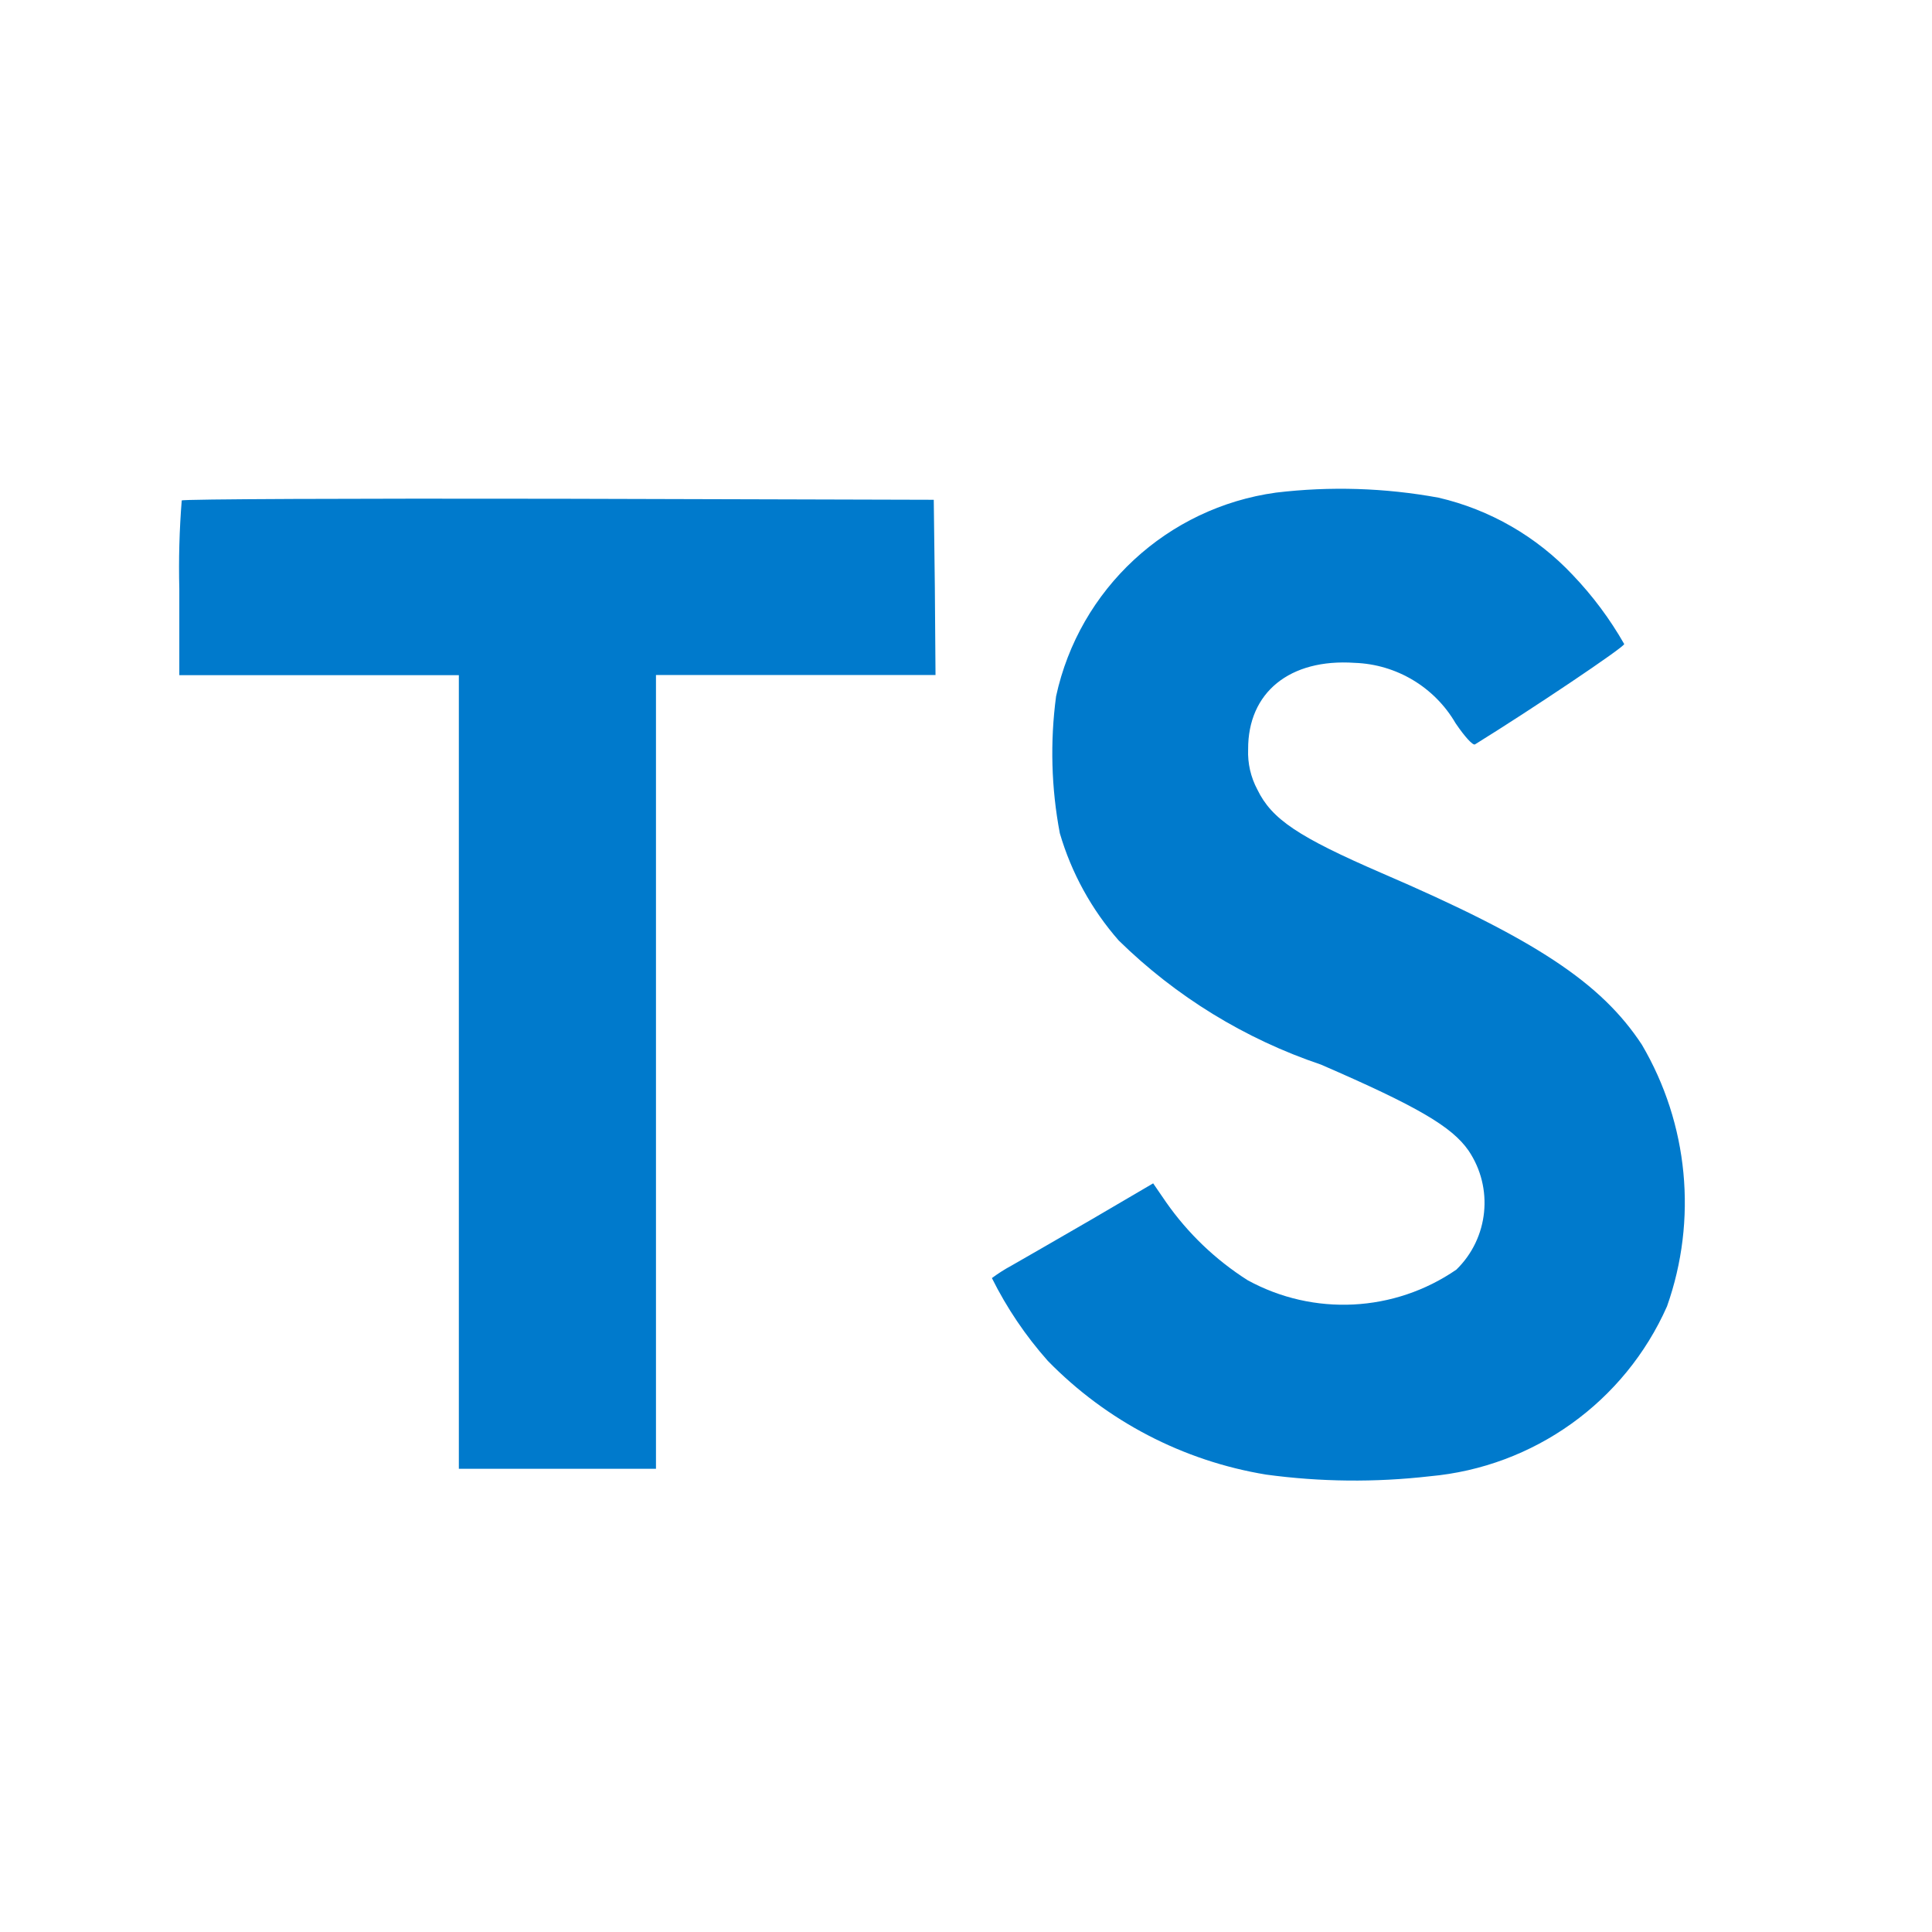
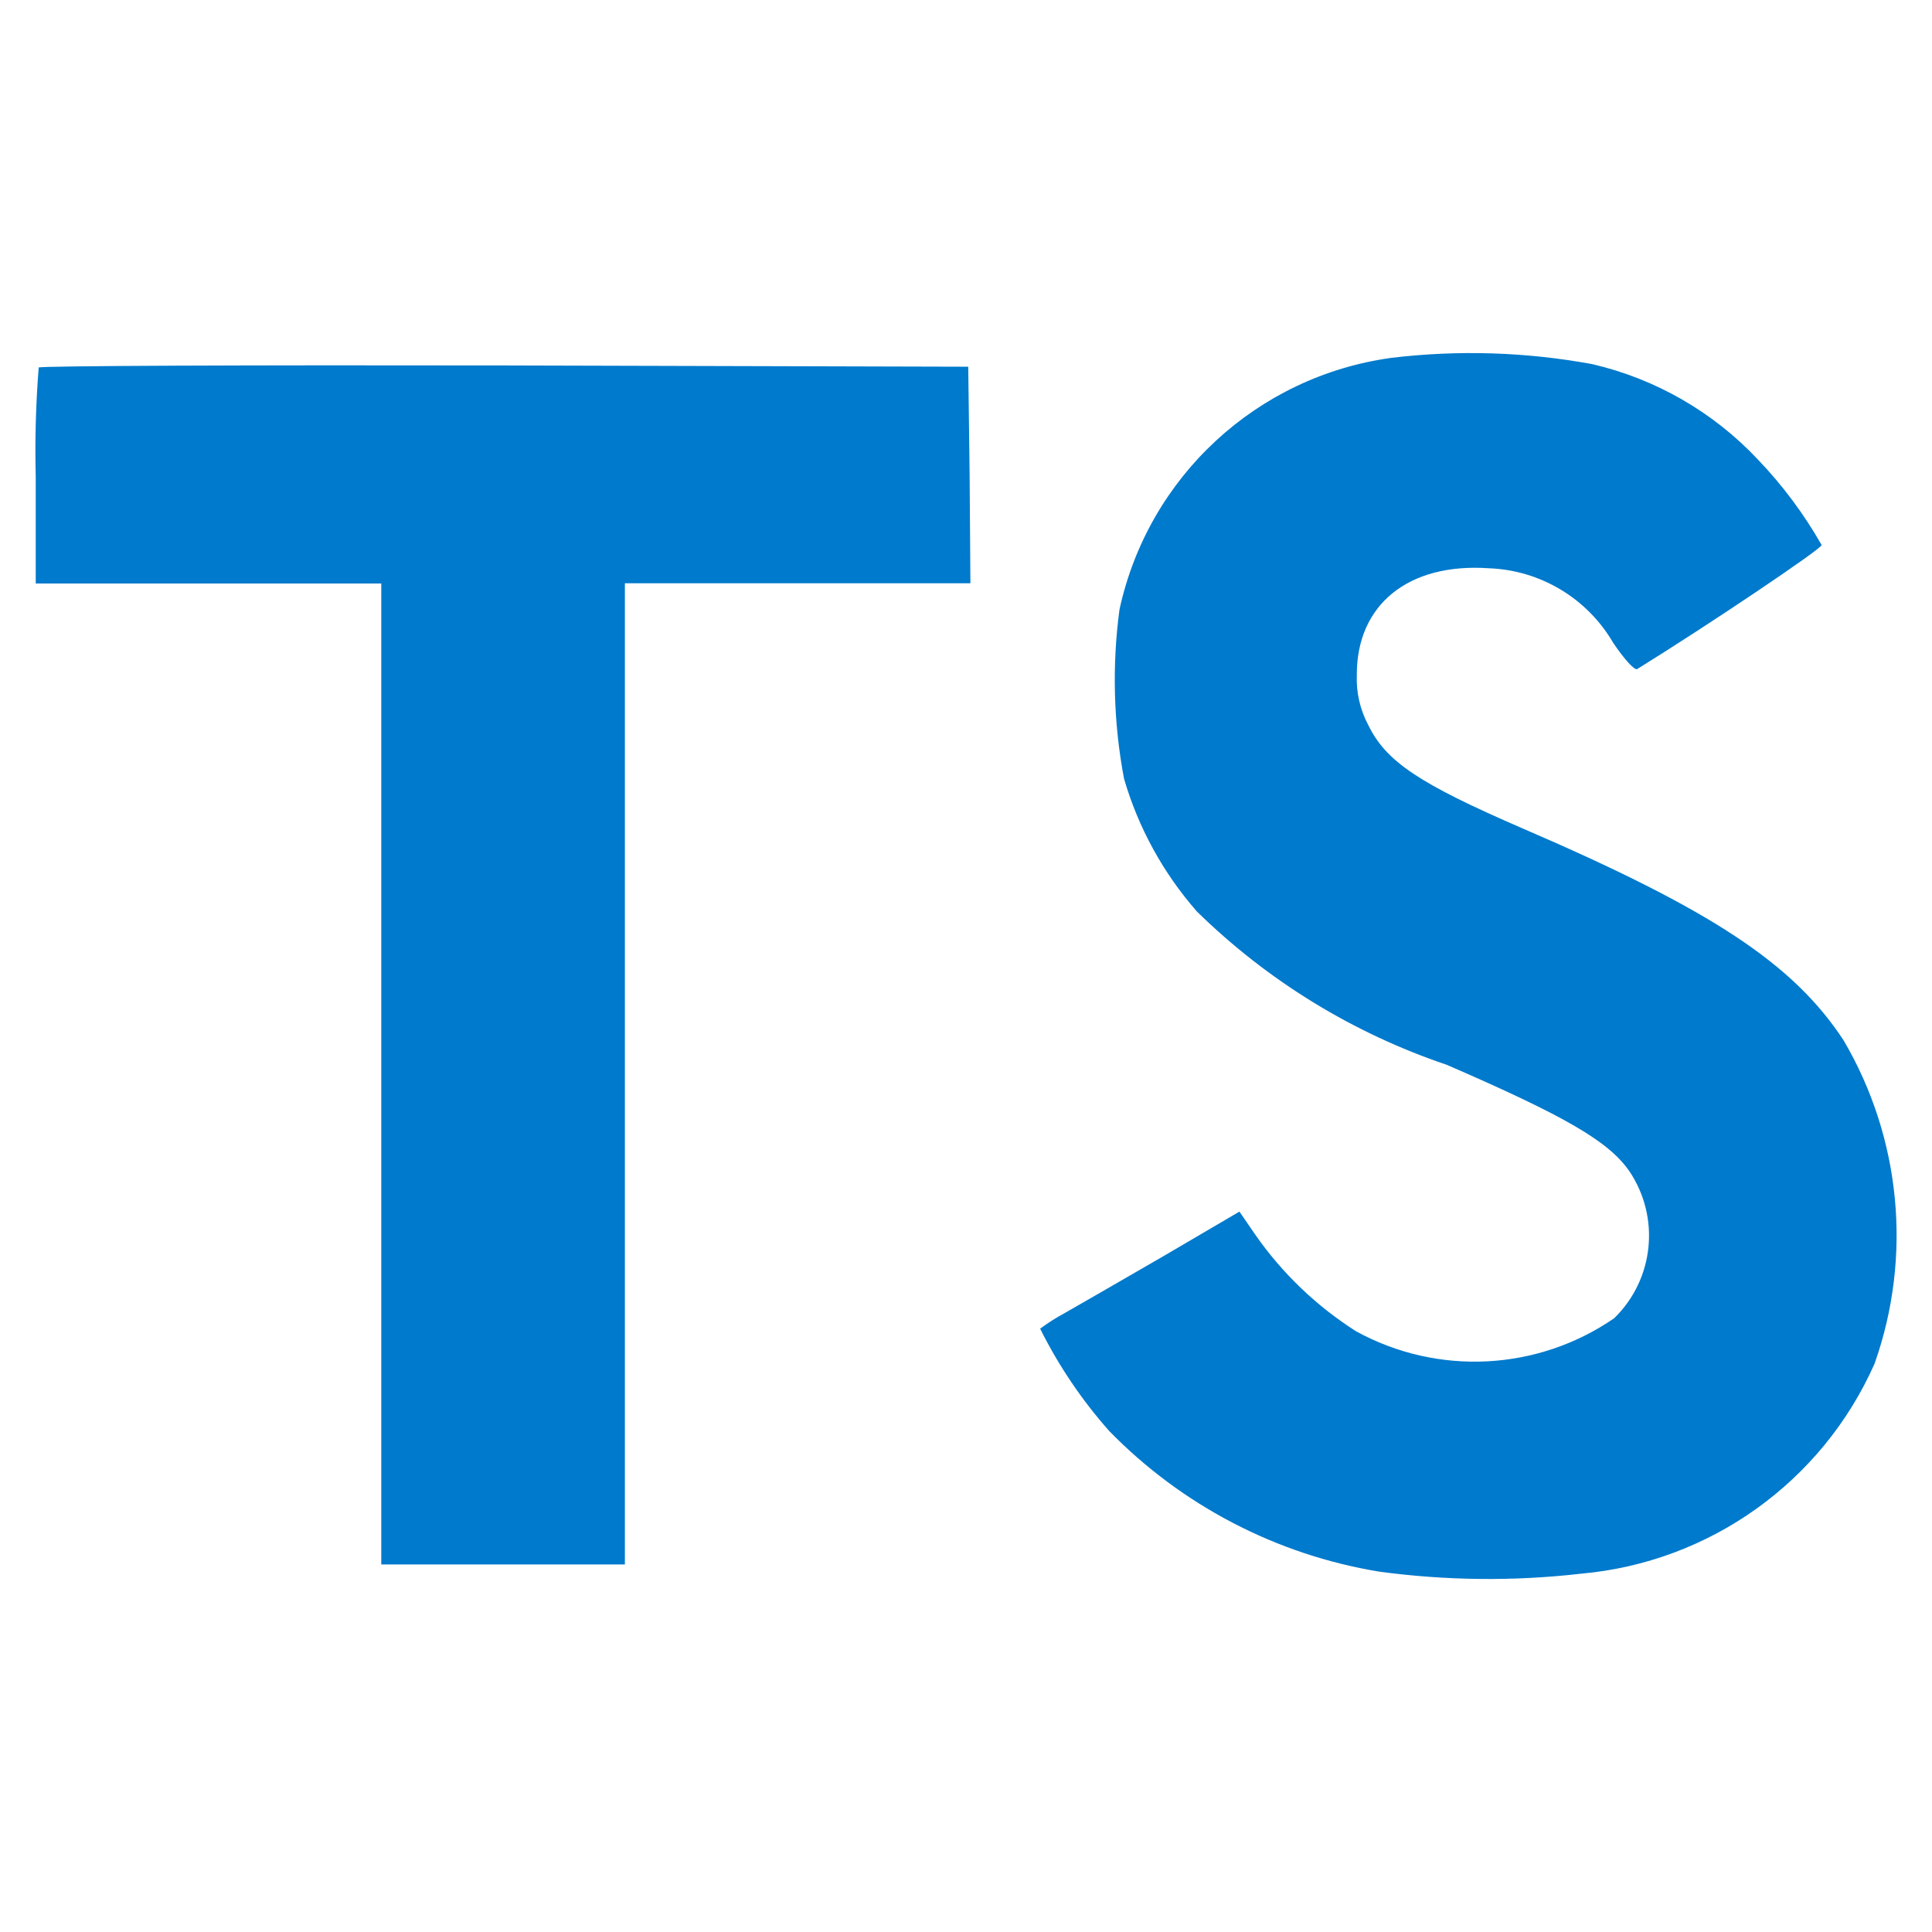
<svg xmlns="http://www.w3.org/2000/svg" viewBox="0 0 32 32">
-   <path d="M23.827,8.243A4.424,4.424,0,0,1,26.05,9.524a5.853,5.853,0,0,1,.852,1.143c.011.045-1.534,1.083-2.471,1.662-.034.023-.169-.124-.322-.35a2.014,2.014,0,0,0-1.67-1c-1.077-.074-1.771.49-1.766,1.433a1.3,1.3,0,0,0,.153.666c.237.49.677.784,2.059,1.383,2.544,1.095,3.636,1.817,4.31,2.843a5.158,5.158,0,0,1,.416,4.333,4.764,4.764,0,0,1-3.932,2.815,10.9,10.9,0,0,1-2.708-.028,6.531,6.531,0,0,1-3.616-1.884,6.278,6.278,0,0,1-.926-1.371,2.655,2.655,0,0,1,.327-.208c.158-.09.756-.434,1.32-.761L19.1,19.6l.214.312a4.771,4.771,0,0,0,1.35,1.292,3.3,3.3,0,0,0,3.458-.175,1.545,1.545,0,0,0,.2-1.974c-.276-.395-.84-.727-2.443-1.422a8.8,8.8,0,0,1-3.349-2.055,4.687,4.687,0,0,1-.976-1.777,7.116,7.116,0,0,1-.062-2.268,4.332,4.332,0,0,1,3.644-3.374A9,9,0,0,1,23.827,8.243ZM15.484,9.726l.011,1.454h-4.63V24.328H7.6V11.183H2.97V9.755A13.986,13.986,0,0,1,3.01,8.289c.017-.023,2.832-.034,6.245-.028l6.211.017Z" style="fill:#007acc" />
+   <path d="M 26.372 6.031 C 27.424 6.275 28.38 6.826 29.119 7.614 C 29.527 8.04 29.88 8.515 30.172 9.027 C 30.186 9.082 28.276 10.365 27.118 11.081 C 27.076 11.109 26.909 10.928 26.72 10.648 C 26.29 9.909 25.511 9.442 24.656 9.412 C 23.325 9.321 22.467 10.018 22.473 11.184 C 22.462 11.47 22.527 11.754 22.662 12.007 C 22.955 12.612 23.499 12.976 25.207 13.716 C 28.352 15.07 29.702 15.962 30.535 17.23 C 31.488 18.852 31.676 20.812 31.049 22.586 C 30.182 24.543 28.321 25.875 26.189 26.065 C 25.076 26.193 23.952 26.181 22.842 26.031 C 21.141 25.751 19.575 24.935 18.372 23.702 C 17.918 23.19 17.533 22.62 17.228 22.007 C 17.356 21.912 17.491 21.826 17.632 21.75 C 17.827 21.639 18.566 21.214 19.263 20.81 L 20.529 20.068 L 20.794 20.454 C 21.239 21.091 21.806 21.634 22.462 22.051 C 23.813 22.792 25.467 22.708 26.736 21.834 C 27.399 21.188 27.503 20.16 26.984 19.394 C 26.642 18.906 25.945 18.496 23.964 17.637 C 22.41 17.113 20.995 16.245 19.824 15.097 C 19.267 14.461 18.855 13.712 18.618 12.9 C 18.443 11.976 18.417 11.03 18.542 10.097 C 19.018 7.899 20.817 6.233 23.046 5.927 C 24.153 5.794 25.274 5.829 26.372 6.031 Z M 16.06 7.864 L 16.073 9.661 L 10.35 9.661 L 10.35 25.912 L 6.315 25.912 L 6.315 9.665 L 0.592 9.665 L 0.592 7.899 C 0.577 7.295 0.593 6.69 0.641 6.087 C 0.662 6.059 4.142 6.045 8.36 6.053 L 16.037 6.074 Z" style="fill: rgb(0, 122, 204);" />
</svg>
